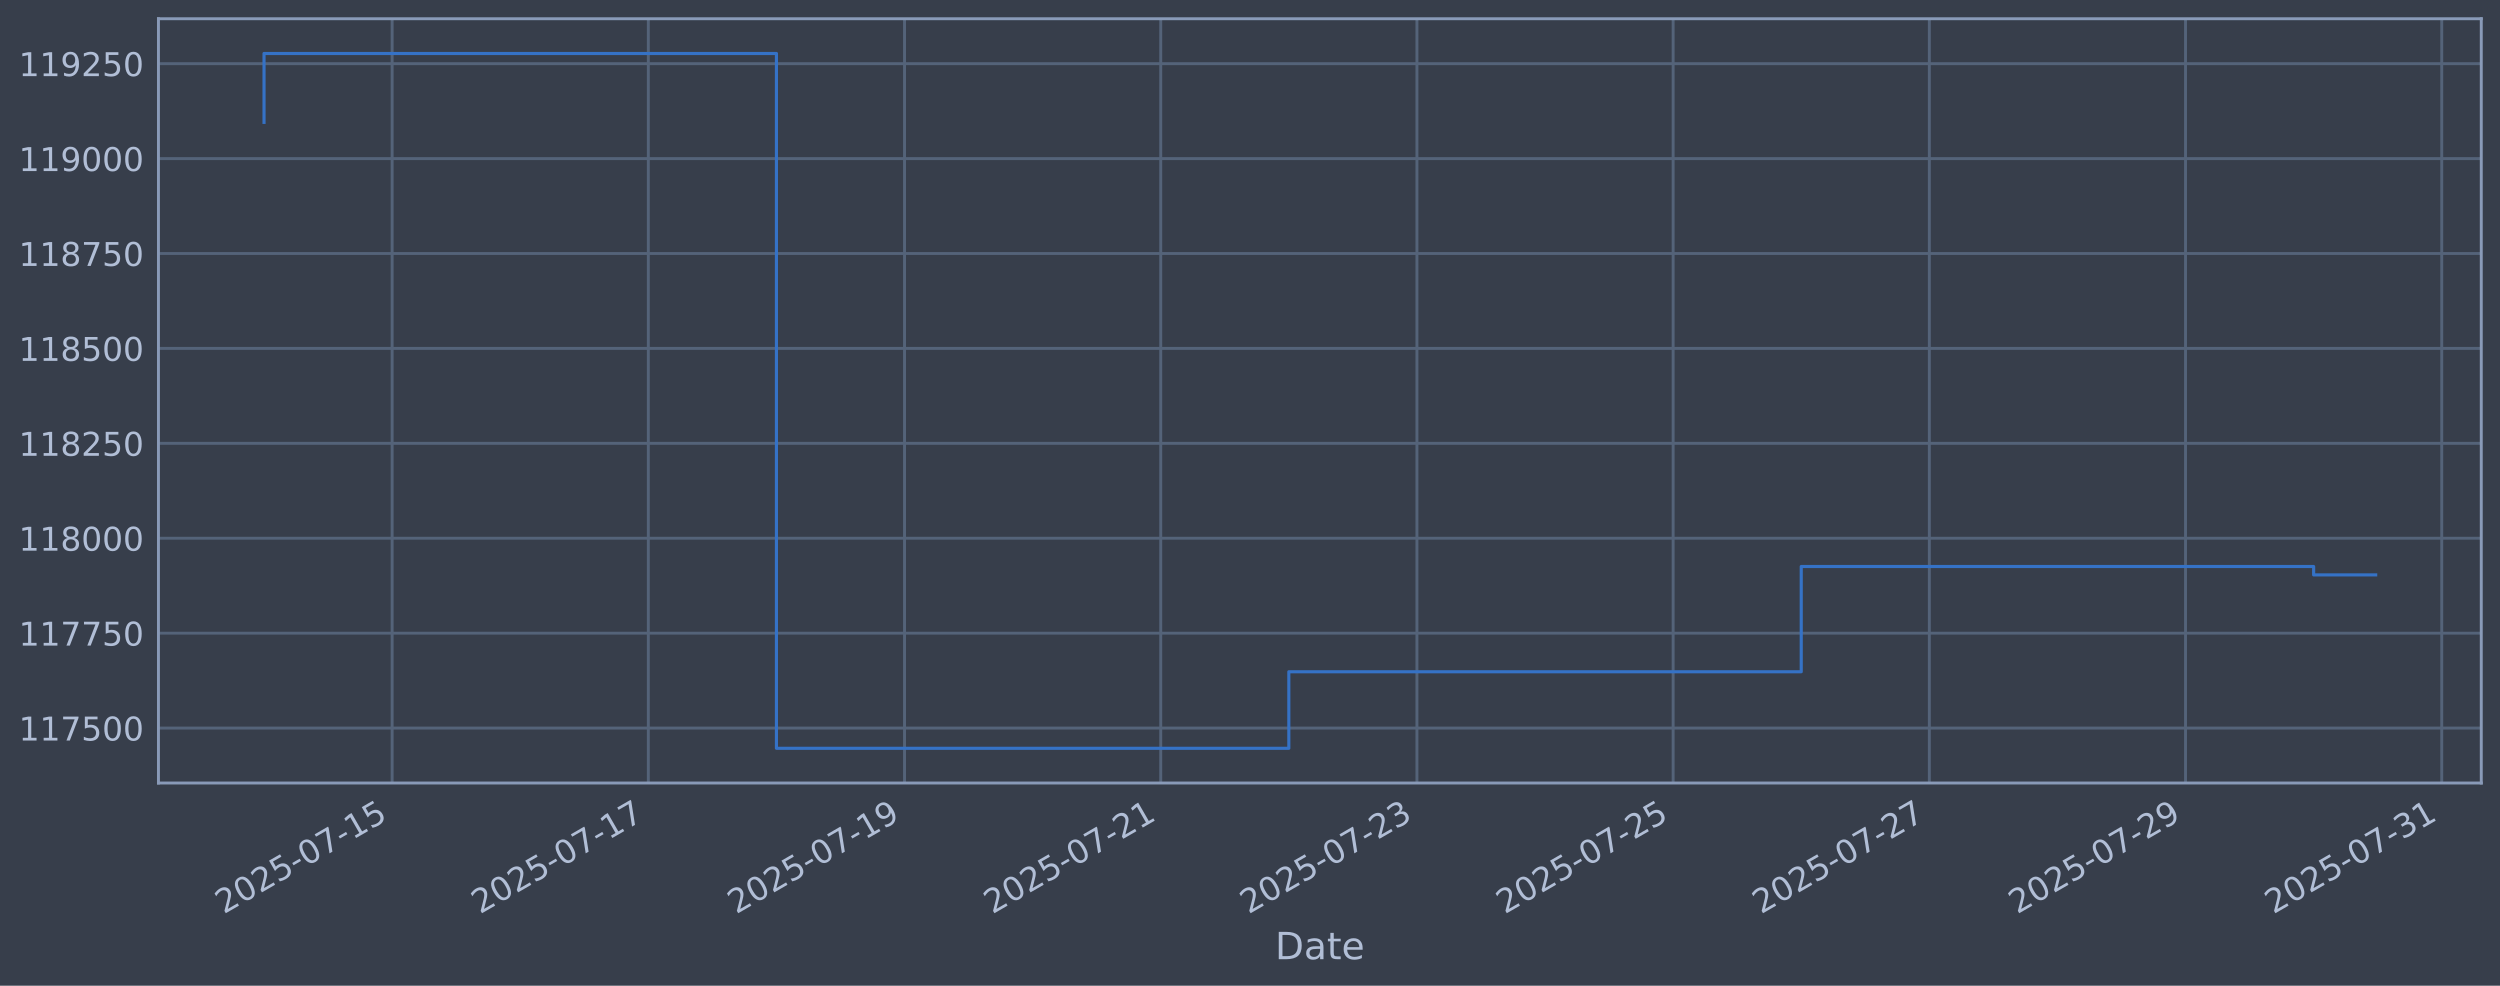
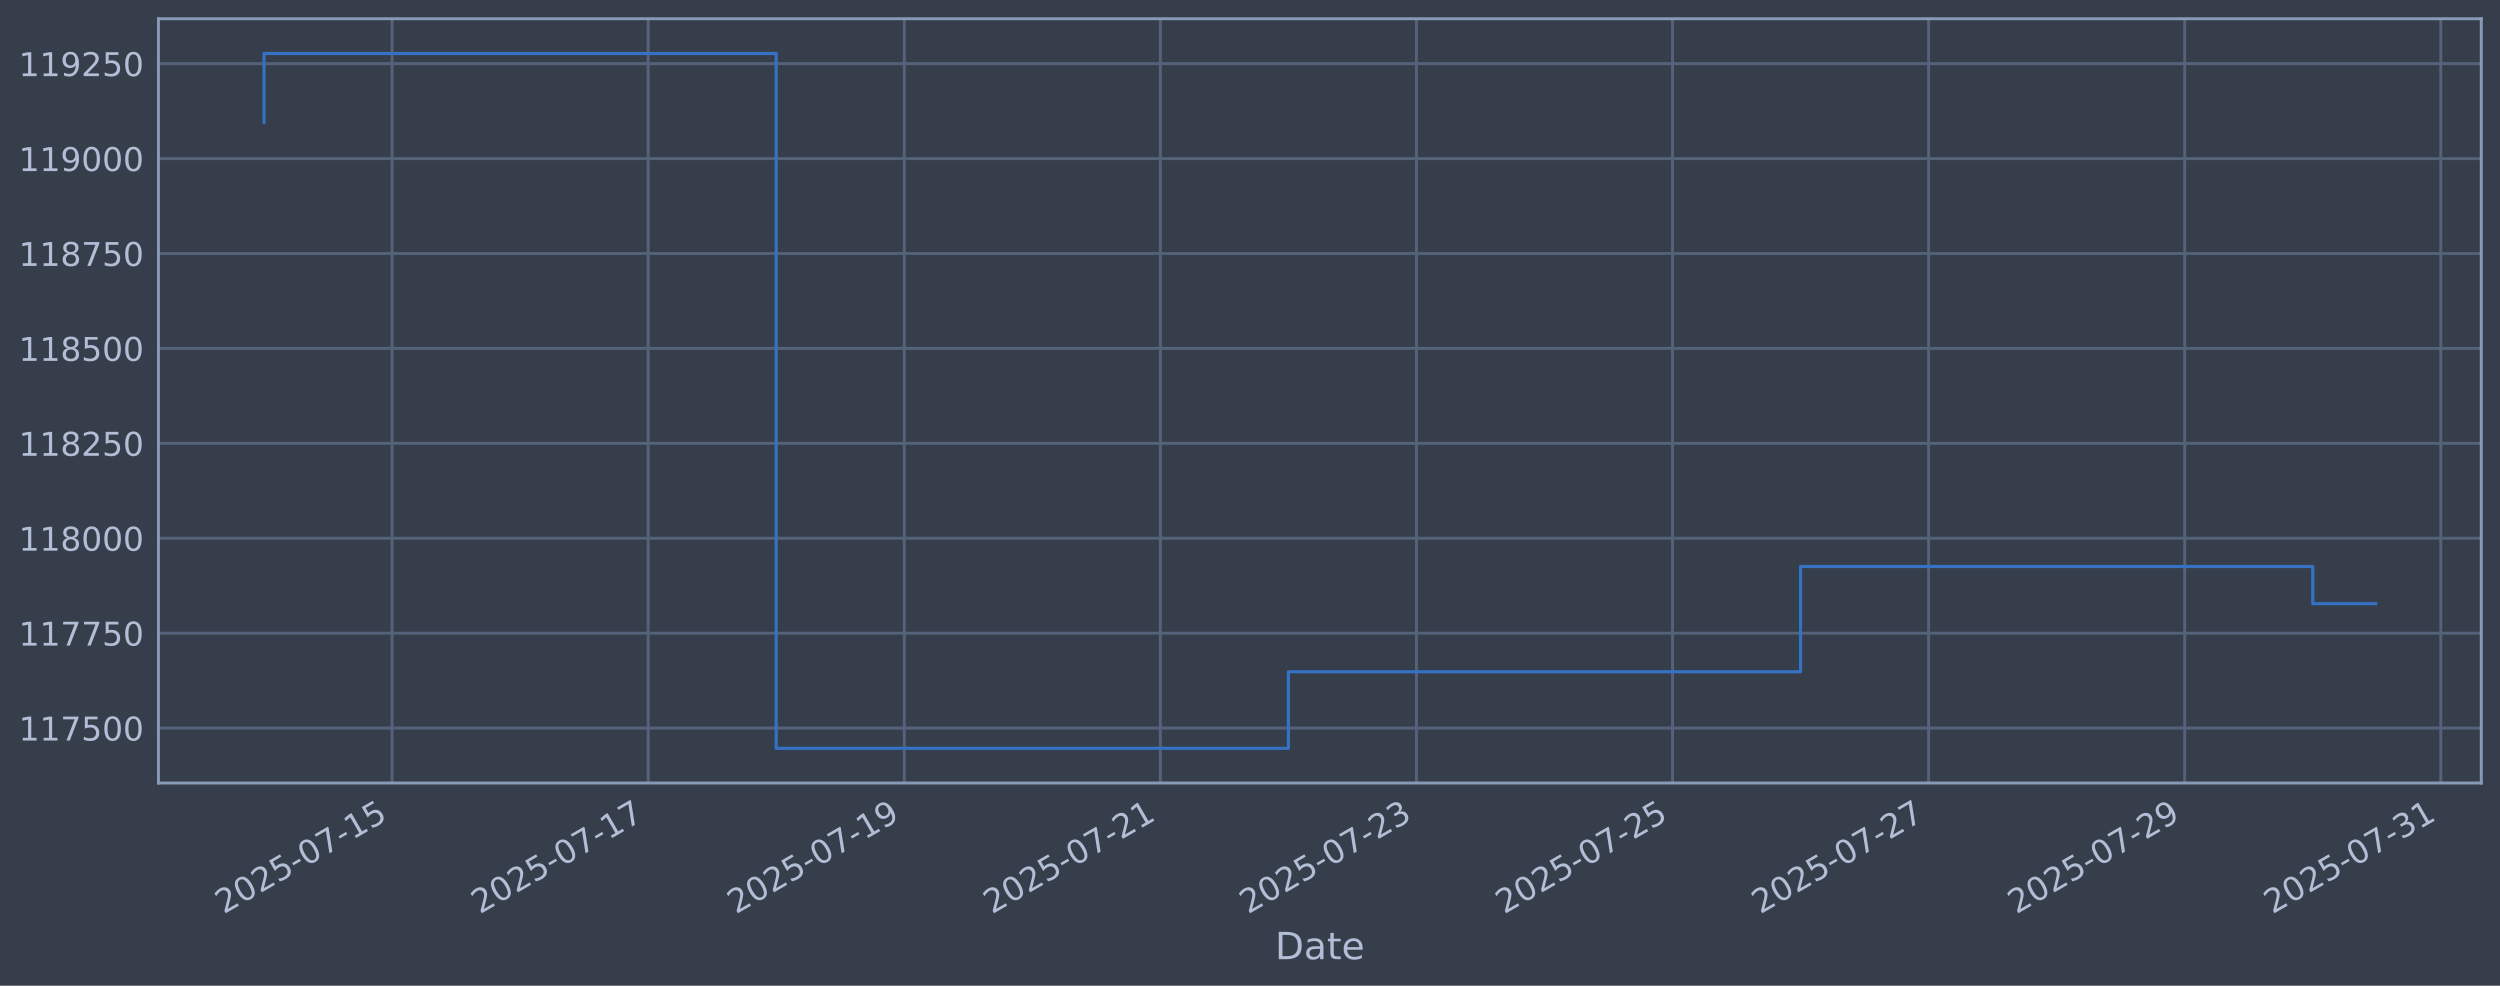
<svg xmlns="http://www.w3.org/2000/svg" xmlns:xlink="http://www.w3.org/1999/xlink" width="960.9pt" height="378.87pt" viewBox="0 0 960.9 378.87" version="1.1">
  <defs>
    <style type="text/css">*{stroke-linejoin: round; stroke-linecap: butt}</style>
  </defs>
  <g id="figure_1">
    <g id="patch_1">
      <path d="M 0 378.87  L 960.9 378.87  L 960.9 0  L 0 0  z " style="fill: #373e4b" />
    </g>
    <g id="axes_1">
      <g id="patch_2">
        <path d="M 60.901 300.96  L 953.701 300.96  L 953.701 7.2  L 60.901 7.2  z " style="fill: #373e4b" />
      </g>
      <g id="matplotlib.axis_1">
        <g id="xtick_1">
          <g id="line2d_1">
-             <path d="M 150.719 300.96  L 150.719 7.2  " clip-path="url(#p58af19c0bf)" style="fill: none; stroke: #546379; stroke-width: 1.12; stroke-linecap: square" />
+             <path d="M 150.698 300.96  L 150.698 7.2  " clip-path="url(#p8892c1ac01)" style="fill: none; stroke: #546379; stroke-width: 1.12; stroke-linecap: square" />
          </g>
          <g id="line2d_2" />
          <g id="text_1">
-             <g style="fill: #b1bed6" transform="translate(85.99349 351.4642) rotate(-30) scale(0.126 -0.126)">
+             <g style="fill: #b1bed6" transform="translate(85.97214 351.4642) rotate(-30) scale(0.126 -0.126)">
              <defs>
                <path id="DejaVuSans-32" d="M 1228 531  L 3431 531  L 3431 0  L 469 0  L 469 531  Q 828 903 1448 1529  Q 2069 2156 2228 2338  Q 2531 2678 2651 2914  Q 2772 3150 2772 3378  Q 2772 3750 2511 3984  Q 2250 4219 1831 4219  Q 1534 4219 1204 4116  Q 875 4013 500 3803  L 500 4441  Q 881 4594 1212 4672  Q 1544 4750 1819 4750  Q 2544 4750 2975 4387  Q 3406 4025 3406 3419  Q 3406 3131 3298 2873  Q 3191 2616 2906 2266  Q 2828 2175 2409 1742  Q 1991 1309 1228 531  z " transform="scale(0.015625)" />
                <path id="DejaVuSans-30" d="M 2034 4250  Q 1547 4250 1301 3770  Q 1056 3291 1056 2328  Q 1056 1369 1301 889  Q 1547 409 2034 409  Q 2525 409 2770 889  Q 3016 1369 3016 2328  Q 3016 3291 2770 3770  Q 2525 4250 2034 4250  z M 2034 4750  Q 2819 4750 3233 4129  Q 3647 3509 3647 2328  Q 3647 1150 3233 529  Q 2819 -91 2034 -91  Q 1250 -91 836 529  Q 422 1150 422 2328  Q 422 3509 836 4129  Q 1250 4750 2034 4750  z " transform="scale(0.015625)" />
                <path id="DejaVuSans-35" d="M 691 4666  L 3169 4666  L 3169 4134  L 1269 4134  L 1269 2991  Q 1406 3038 1543 3061  Q 1681 3084 1819 3084  Q 2600 3084 3056 2656  Q 3513 2228 3513 1497  Q 3513 744 3044 326  Q 2575 -91 1722 -91  Q 1428 -91 1123 -41  Q 819 9 494 109  L 494 744  Q 775 591 1075 516  Q 1375 441 1709 441  Q 2250 441 2565 725  Q 2881 1009 2881 1497  Q 2881 1984 2565 2268  Q 2250 2553 1709 2553  Q 1456 2553 1204 2497  Q 953 2441 691 2322  L 691 4666  z " transform="scale(0.015625)" />
                <path id="DejaVuSans-2d" d="M 313 2009  L 1997 2009  L 1997 1497  L 313 1497  L 313 2009  z " transform="scale(0.015625)" />
                <path id="DejaVuSans-37" d="M 525 4666  L 3525 4666  L 3525 4397  L 1831 0  L 1172 0  L 2766 4134  L 525 4134  L 525 4666  z " transform="scale(0.015625)" />
                <path id="DejaVuSans-31" d="M 794 531  L 1825 531  L 1825 4091  L 703 3866  L 703 4441  L 1819 4666  L 2450 4666  L 2450 531  L 3481 531  L 3481 0  L 794 0  L 794 531  z " transform="scale(0.015625)" />
              </defs>
              <use xlink:href="#DejaVuSans-32" />
              <use xlink:href="#DejaVuSans-30" transform="translate(63.62305 0)" />
              <use xlink:href="#DejaVuSans-32" transform="translate(127.2461 0)" />
              <use xlink:href="#DejaVuSans-35" transform="translate(190.8691 0)" />
              <use xlink:href="#DejaVuSans-2d" transform="translate(254.4922 0)" />
              <use xlink:href="#DejaVuSans-30" transform="translate(290.5762 0)" />
              <use xlink:href="#DejaVuSans-37" transform="translate(354.1992 0)" />
              <use xlink:href="#DejaVuSans-2d" transform="translate(417.8223 0)" />
              <use xlink:href="#DejaVuSans-31" transform="translate(453.9062 0)" />
              <use xlink:href="#DejaVuSans-35" transform="translate(517.5293 0)" />
            </g>
          </g>
        </g>
        <g id="xtick_2">
          <g id="line2d_3">
-             <path d="M 249.192 300.96  L 249.192 7.2  " clip-path="url(#p58af19c0bf)" style="fill: none; stroke: #546379; stroke-width: 1.12; stroke-linecap: square" />
+             <path d="M 249.128 300.96  L 249.128 7.2  " clip-path="url(#p8892c1ac01)" style="fill: none; stroke: #546379; stroke-width: 1.12; stroke-linecap: square" />
          </g>
          <g id="line2d_4" />
          <g id="text_2">
-             <g style="fill: #b1bed6" transform="translate(184.4668 351.4642) rotate(-30) scale(0.126 -0.126)">
+             <g style="fill: #b1bed6" transform="translate(184.4028 351.4642) rotate(-30) scale(0.126 -0.126)">
              <use xlink:href="#DejaVuSans-32" />
              <use xlink:href="#DejaVuSans-30" transform="translate(63.62305 0)" />
              <use xlink:href="#DejaVuSans-32" transform="translate(127.2461 0)" />
              <use xlink:href="#DejaVuSans-35" transform="translate(190.8691 0)" />
              <use xlink:href="#DejaVuSans-2d" transform="translate(254.4922 0)" />
              <use xlink:href="#DejaVuSans-30" transform="translate(290.5762 0)" />
              <use xlink:href="#DejaVuSans-37" transform="translate(354.1992 0)" />
              <use xlink:href="#DejaVuSans-2d" transform="translate(417.8223 0)" />
              <use xlink:href="#DejaVuSans-31" transform="translate(453.9062 0)" />
              <use xlink:href="#DejaVuSans-37" transform="translate(517.5293 0)" />
            </g>
          </g>
        </g>
        <g id="xtick_3">
          <g id="line2d_5">
-             <path d="M 347.666 300.96  L 347.666 7.2  " clip-path="url(#p58af19c0bf)" style="fill: none; stroke: #546379; stroke-width: 1.12; stroke-linecap: square" />
+             <path d="M 347.559 300.96  L 347.559 7.2  " clip-path="url(#p8892c1ac01)" style="fill: none; stroke: #546379; stroke-width: 1.12; stroke-linecap: square" />
          </g>
          <g id="line2d_6" />
          <g id="text_3">
-             <g style="fill: #b1bed6" transform="translate(282.9402 351.4642) rotate(-30) scale(0.126 -0.126)">
+             <g style="fill: #b1bed6" transform="translate(282.8335 351.4642) rotate(-30) scale(0.126 -0.126)">
              <defs>
                <path id="DejaVuSans-39" d="M 703 97  L 703 672  Q 941 559 1184 500  Q 1428 441 1663 441  Q 2288 441 2617 861  Q 2947 1281 2994 2138  Q 2813 1869 2534 1725  Q 2256 1581 1919 1581  Q 1219 1581 811 2004  Q 403 2428 403 3163  Q 403 3881 828 4315  Q 1253 4750 1959 4750  Q 2769 4750 3195 4129  Q 3622 3509 3622 2328  Q 3622 1225 3098 567  Q 2575 -91 1691 -91  Q 1453 -91 1209 -44  Q 966 3 703 97  z M 1959 2075  Q 2384 2075 2632 2365  Q 2881 2656 2881 3163  Q 2881 3666 2632 3958  Q 2384 4250 1959 4250  Q 1534 4250 1286 3958  Q 1038 3666 1038 3163  Q 1038 2656 1286 2365  Q 1534 2075 1959 2075  z " transform="scale(0.015625)" />
              </defs>
              <use xlink:href="#DejaVuSans-32" />
              <use xlink:href="#DejaVuSans-30" transform="translate(63.62305 0)" />
              <use xlink:href="#DejaVuSans-32" transform="translate(127.2461 0)" />
              <use xlink:href="#DejaVuSans-35" transform="translate(190.8691 0)" />
              <use xlink:href="#DejaVuSans-2d" transform="translate(254.4922 0)" />
              <use xlink:href="#DejaVuSans-30" transform="translate(290.5762 0)" />
              <use xlink:href="#DejaVuSans-37" transform="translate(354.1992 0)" />
              <use xlink:href="#DejaVuSans-2d" transform="translate(417.8223 0)" />
              <use xlink:href="#DejaVuSans-31" transform="translate(453.9062 0)" />
              <use xlink:href="#DejaVuSans-39" transform="translate(517.5293 0)" />
            </g>
          </g>
        </g>
        <g id="xtick_4">
          <g id="line2d_7">
-             <path d="M 446.139 300.96  L 446.139 7.2  " clip-path="url(#p58af19c0bf)" style="fill: none; stroke: #546379; stroke-width: 1.12; stroke-linecap: square" />
+             <path d="M 445.99 300.96  L 445.99 7.2  " clip-path="url(#p8892c1ac01)" style="fill: none; stroke: #546379; stroke-width: 1.12; stroke-linecap: square" />
          </g>
          <g id="line2d_8" />
          <g id="text_4">
-             <g style="fill: #b1bed6" transform="translate(381.4135 351.4642) rotate(-30) scale(0.126 -0.126)">
+             <g style="fill: #b1bed6" transform="translate(381.2641 351.4642) rotate(-30) scale(0.126 -0.126)">
              <use xlink:href="#DejaVuSans-32" />
              <use xlink:href="#DejaVuSans-30" transform="translate(63.62305 0)" />
              <use xlink:href="#DejaVuSans-32" transform="translate(127.2461 0)" />
              <use xlink:href="#DejaVuSans-35" transform="translate(190.8691 0)" />
              <use xlink:href="#DejaVuSans-2d" transform="translate(254.4922 0)" />
              <use xlink:href="#DejaVuSans-30" transform="translate(290.5762 0)" />
              <use xlink:href="#DejaVuSans-37" transform="translate(354.1992 0)" />
              <use xlink:href="#DejaVuSans-2d" transform="translate(417.8223 0)" />
              <use xlink:href="#DejaVuSans-32" transform="translate(453.9062 0)" />
              <use xlink:href="#DejaVuSans-31" transform="translate(517.5293 0)" />
            </g>
          </g>
        </g>
        <g id="xtick_5">
          <g id="line2d_9">
-             <path d="M 544.612 300.96  L 544.612 7.2  " clip-path="url(#p58af19c0bf)" style="fill: none; stroke: #546379; stroke-width: 1.12; stroke-linecap: square" />
+             <path d="M 544.42 300.96  L 544.42 7.2  " clip-path="url(#p8892c1ac01)" style="fill: none; stroke: #546379; stroke-width: 1.12; stroke-linecap: square" />
          </g>
          <g id="line2d_10" />
          <g id="text_5">
-             <g style="fill: #b1bed6" transform="translate(479.8869 351.4642) rotate(-30) scale(0.126 -0.126)">
+             <g style="fill: #b1bed6" transform="translate(479.6948 351.4642) rotate(-30) scale(0.126 -0.126)">
              <defs>
                <path id="DejaVuSans-33" d="M 2597 2516  Q 3050 2419 3304 2112  Q 3559 1806 3559 1356  Q 3559 666 3084 287  Q 2609 -91 1734 -91  Q 1441 -91 1130 -33  Q 819 25 488 141  L 488 750  Q 750 597 1062 519  Q 1375 441 1716 441  Q 2309 441 2620 675  Q 2931 909 2931 1356  Q 2931 1769 2642 2001  Q 2353 2234 1838 2234  L 1294 2234  L 1294 2753  L 1863 2753  Q 2328 2753 2575 2939  Q 2822 3125 2822 3475  Q 2822 3834 2567 4026  Q 2313 4219 1838 4219  Q 1578 4219 1281 4162  Q 984 4106 628 3988  L 628 4550  Q 988 4650 1302 4700  Q 1616 4750 1894 4750  Q 2613 4750 3031 4423  Q 3450 4097 3450 3541  Q 3450 3153 3228 2886  Q 3006 2619 2597 2516  z " transform="scale(0.015625)" />
              </defs>
              <use xlink:href="#DejaVuSans-32" />
              <use xlink:href="#DejaVuSans-30" transform="translate(63.62305 0)" />
              <use xlink:href="#DejaVuSans-32" transform="translate(127.2461 0)" />
              <use xlink:href="#DejaVuSans-35" transform="translate(190.8691 0)" />
              <use xlink:href="#DejaVuSans-2d" transform="translate(254.4922 0)" />
              <use xlink:href="#DejaVuSans-30" transform="translate(290.5762 0)" />
              <use xlink:href="#DejaVuSans-37" transform="translate(354.1992 0)" />
              <use xlink:href="#DejaVuSans-2d" transform="translate(417.8223 0)" />
              <use xlink:href="#DejaVuSans-32" transform="translate(453.9062 0)" />
              <use xlink:href="#DejaVuSans-33" transform="translate(517.5293 0)" />
            </g>
          </g>
        </g>
        <g id="xtick_6">
          <g id="line2d_11">
-             <path d="M 643.086 300.96  L 643.086 7.2  " clip-path="url(#p58af19c0bf)" style="fill: none; stroke: #546379; stroke-width: 1.12; stroke-linecap: square" />
+             <path d="M 642.851 300.96  L 642.851 7.2  " clip-path="url(#p8892c1ac01)" style="fill: none; stroke: #546379; stroke-width: 1.12; stroke-linecap: square" />
          </g>
          <g id="line2d_12" />
          <g id="text_6">
-             <g style="fill: #b1bed6" transform="translate(578.3602 351.4642) rotate(-30) scale(0.126 -0.126)">
+             <g style="fill: #b1bed6" transform="translate(578.1255 351.4642) rotate(-30) scale(0.126 -0.126)">
              <use xlink:href="#DejaVuSans-32" />
              <use xlink:href="#DejaVuSans-30" transform="translate(63.62305 0)" />
              <use xlink:href="#DejaVuSans-32" transform="translate(127.2461 0)" />
              <use xlink:href="#DejaVuSans-35" transform="translate(190.8691 0)" />
              <use xlink:href="#DejaVuSans-2d" transform="translate(254.4922 0)" />
              <use xlink:href="#DejaVuSans-30" transform="translate(290.5762 0)" />
              <use xlink:href="#DejaVuSans-37" transform="translate(354.1992 0)" />
              <use xlink:href="#DejaVuSans-2d" transform="translate(417.8223 0)" />
              <use xlink:href="#DejaVuSans-32" transform="translate(453.9062 0)" />
              <use xlink:href="#DejaVuSans-35" transform="translate(517.5293 0)" />
            </g>
          </g>
        </g>
        <g id="xtick_7">
          <g id="line2d_13">
-             <path d="M 741.559 300.96  L 741.559 7.2  " clip-path="url(#p58af19c0bf)" style="fill: none; stroke: #546379; stroke-width: 1.12; stroke-linecap: square" />
+             <path d="M 741.282 300.96  L 741.282 7.2  " clip-path="url(#p8892c1ac01)" style="fill: none; stroke: #546379; stroke-width: 1.12; stroke-linecap: square" />
          </g>
          <g id="line2d_14" />
          <g id="text_7">
-             <g style="fill: #b1bed6" transform="translate(676.8336 351.4642) rotate(-30) scale(0.126 -0.126)">
+             <g style="fill: #b1bed6" transform="translate(676.5561 351.4642) rotate(-30) scale(0.126 -0.126)">
              <use xlink:href="#DejaVuSans-32" />
              <use xlink:href="#DejaVuSans-30" transform="translate(63.62305 0)" />
              <use xlink:href="#DejaVuSans-32" transform="translate(127.2461 0)" />
              <use xlink:href="#DejaVuSans-35" transform="translate(190.8691 0)" />
              <use xlink:href="#DejaVuSans-2d" transform="translate(254.4922 0)" />
              <use xlink:href="#DejaVuSans-30" transform="translate(290.5762 0)" />
              <use xlink:href="#DejaVuSans-37" transform="translate(354.1992 0)" />
              <use xlink:href="#DejaVuSans-2d" transform="translate(417.8223 0)" />
              <use xlink:href="#DejaVuSans-32" transform="translate(453.9062 0)" />
              <use xlink:href="#DejaVuSans-37" transform="translate(517.5293 0)" />
            </g>
          </g>
        </g>
        <g id="xtick_8">
          <g id="line2d_15">
-             <path d="M 840.032 300.96  L 840.032 7.2  " clip-path="url(#p58af19c0bf)" style="fill: none; stroke: #546379; stroke-width: 1.12; stroke-linecap: square" />
+             <path d="M 839.712 300.96  L 839.712 7.2  " clip-path="url(#p8892c1ac01)" style="fill: none; stroke: #546379; stroke-width: 1.12; stroke-linecap: square" />
          </g>
          <g id="line2d_16" />
          <g id="text_8">
-             <g style="fill: #b1bed6" transform="translate(775.3069 351.4642) rotate(-30) scale(0.126 -0.126)">
+             <g style="fill: #b1bed6" transform="translate(774.9868 351.4642) rotate(-30) scale(0.126 -0.126)">
              <use xlink:href="#DejaVuSans-32" />
              <use xlink:href="#DejaVuSans-30" transform="translate(63.62305 0)" />
              <use xlink:href="#DejaVuSans-32" transform="translate(127.2461 0)" />
              <use xlink:href="#DejaVuSans-35" transform="translate(190.8691 0)" />
              <use xlink:href="#DejaVuSans-2d" transform="translate(254.4922 0)" />
              <use xlink:href="#DejaVuSans-30" transform="translate(290.5762 0)" />
              <use xlink:href="#DejaVuSans-37" transform="translate(354.1992 0)" />
              <use xlink:href="#DejaVuSans-2d" transform="translate(417.8223 0)" />
              <use xlink:href="#DejaVuSans-32" transform="translate(453.9062 0)" />
              <use xlink:href="#DejaVuSans-39" transform="translate(517.5293 0)" />
            </g>
          </g>
        </g>
        <g id="xtick_9">
          <g id="line2d_17">
-             <path d="M 938.506 300.96  L 938.506 7.2  " clip-path="url(#p58af19c0bf)" style="fill: none; stroke: #546379; stroke-width: 1.12; stroke-linecap: square" />
+             <path d="M 938.143 300.96  L 938.143 7.2  " clip-path="url(#p8892c1ac01)" style="fill: none; stroke: #546379; stroke-width: 1.12; stroke-linecap: square" />
          </g>
          <g id="line2d_18" />
          <g id="text_9">
-             <g style="fill: #b1bed6" transform="translate(873.7803 351.4642) rotate(-30) scale(0.126 -0.126)">
+             <g style="fill: #b1bed6" transform="translate(873.4175 351.4642) rotate(-30) scale(0.126 -0.126)">
              <use xlink:href="#DejaVuSans-32" />
              <use xlink:href="#DejaVuSans-30" transform="translate(63.62305 0)" />
              <use xlink:href="#DejaVuSans-32" transform="translate(127.2461 0)" />
              <use xlink:href="#DejaVuSans-35" transform="translate(190.8691 0)" />
              <use xlink:href="#DejaVuSans-2d" transform="translate(254.4922 0)" />
              <use xlink:href="#DejaVuSans-30" transform="translate(290.5762 0)" />
              <use xlink:href="#DejaVuSans-37" transform="translate(354.1992 0)" />
              <use xlink:href="#DejaVuSans-2d" transform="translate(417.8223 0)" />
              <use xlink:href="#DejaVuSans-33" transform="translate(453.9062 0)" />
              <use xlink:href="#DejaVuSans-31" transform="translate(517.5293 0)" />
            </g>
          </g>
        </g>
        <g id="text_10">
          <g style="fill: #b1bed6" transform="translate(490.0914 368.6753) scale(0.144 -0.144)">
            <defs>
              <path id="DejaVuSans-44" d="M 1259 4147  L 1259 519  L 2022 519  Q 2988 519 3436 956  Q 3884 1394 3884 2338  Q 3884 3275 3436 3711  Q 2988 4147 2022 4147  L 1259 4147  z M 628 4666  L 1925 4666  Q 3281 4666 3915 4102  Q 4550 3538 4550 2338  Q 4550 1131 3912 565  Q 3275 0 1925 0  L 628 0  L 628 4666  z " transform="scale(0.015625)" />
              <path id="DejaVuSans-61" d="M 2194 1759  Q 1497 1759 1228 1600  Q 959 1441 959 1056  Q 959 750 1161 570  Q 1363 391 1709 391  Q 2188 391 2477 730  Q 2766 1069 2766 1631  L 2766 1759  L 2194 1759  z M 3341 1997  L 3341 0  L 2766 0  L 2766 531  Q 2569 213 2275 61  Q 1981 -91 1556 -91  Q 1019 -91 701 211  Q 384 513 384 1019  Q 384 1609 779 1909  Q 1175 2209 1959 2209  L 2766 2209  L 2766 2266  Q 2766 2663 2505 2880  Q 2244 3097 1772 3097  Q 1472 3097 1187 3025  Q 903 2953 641 2809  L 641 3341  Q 956 3463 1253 3523  Q 1550 3584 1831 3584  Q 2591 3584 2966 3190  Q 3341 2797 3341 1997  z " transform="scale(0.015625)" />
              <path id="DejaVuSans-74" d="M 1172 4494  L 1172 3500  L 2356 3500  L 2356 3053  L 1172 3053  L 1172 1153  Q 1172 725 1289 603  Q 1406 481 1766 481  L 2356 481  L 2356 0  L 1766 0  Q 1100 0 847 248  Q 594 497 594 1153  L 594 3053  L 172 3053  L 172 3500  L 594 3500  L 594 4494  L 1172 4494  z " transform="scale(0.015625)" />
              <path id="DejaVuSans-65" d="M 3597 1894  L 3597 1613  L 953 1613  Q 991 1019 1311 708  Q 1631 397 2203 397  Q 2534 397 2845 478  Q 3156 559 3463 722  L 3463 178  Q 3153 47 2828 -22  Q 2503 -91 2169 -91  Q 1331 -91 842 396  Q 353 884 353 1716  Q 353 2575 817 3079  Q 1281 3584 2069 3584  Q 2775 3584 3186 3129  Q 3597 2675 3597 1894  z M 3022 2063  Q 3016 2534 2758 2815  Q 2500 3097 2075 3097  Q 1594 3097 1305 2825  Q 1016 2553 972 2059  L 3022 2063  z " transform="scale(0.015625)" />
            </defs>
            <use xlink:href="#DejaVuSans-44" />
            <use xlink:href="#DejaVuSans-61" transform="translate(77.00195 0)" />
            <use xlink:href="#DejaVuSans-74" transform="translate(138.2812 0)" />
            <use xlink:href="#DejaVuSans-65" transform="translate(177.4902 0)" />
          </g>
        </g>
      </g>
      <g id="matplotlib.axis_2">
        <g id="ytick_1">
          <g id="line2d_19">
-             <path d="M 60.901 279.843  L 953.701 279.843  " clip-path="url(#p58af19c0bf)" style="fill: none; stroke: #546379; stroke-width: 1.12; stroke-linecap: square" />
+             <path d="M 60.901 279.843  L 953.701 279.843  " clip-path="url(#p8892c1ac01)" style="fill: none; stroke: #546379; stroke-width: 1.12; stroke-linecap: square" />
          </g>
          <g id="line2d_20" />
          <g id="text_11">
            <g style="fill: #b1bed6" transform="translate(7.2 284.6295) scale(0.126 -0.126)">
              <use xlink:href="#DejaVuSans-31" />
              <use xlink:href="#DejaVuSans-31" transform="translate(63.62305 0)" />
              <use xlink:href="#DejaVuSans-37" transform="translate(127.2461 0)" />
              <use xlink:href="#DejaVuSans-35" transform="translate(190.8691 0)" />
              <use xlink:href="#DejaVuSans-30" transform="translate(254.4922 0)" />
              <use xlink:href="#DejaVuSans-30" transform="translate(318.1152 0)" />
            </g>
          </g>
        </g>
        <g id="ytick_2">
          <g id="line2d_21">
-             <path d="M 60.901 243.361  L 953.701 243.361  " clip-path="url(#p58af19c0bf)" style="fill: none; stroke: #546379; stroke-width: 1.12; stroke-linecap: square" />
+             <path d="M 60.901 243.361  L 953.701 243.361  " clip-path="url(#p8892c1ac01)" style="fill: none; stroke: #546379; stroke-width: 1.12; stroke-linecap: square" />
          </g>
          <g id="line2d_22" />
          <g id="text_12">
            <g style="fill: #b1bed6" transform="translate(7.2 248.1479) scale(0.126 -0.126)">
              <use xlink:href="#DejaVuSans-31" />
              <use xlink:href="#DejaVuSans-31" transform="translate(63.62305 0)" />
              <use xlink:href="#DejaVuSans-37" transform="translate(127.2461 0)" />
              <use xlink:href="#DejaVuSans-37" transform="translate(190.8691 0)" />
              <use xlink:href="#DejaVuSans-35" transform="translate(254.4922 0)" />
              <use xlink:href="#DejaVuSans-30" transform="translate(318.1152 0)" />
            </g>
          </g>
        </g>
        <g id="ytick_3">
          <g id="line2d_23">
-             <path d="M 60.901 206.879  L 953.701 206.879  " clip-path="url(#p58af19c0bf)" style="fill: none; stroke: #546379; stroke-width: 1.12; stroke-linecap: square" />
+             <path d="M 60.901 206.879  L 953.701 206.879  " clip-path="url(#p8892c1ac01)" style="fill: none; stroke: #546379; stroke-width: 1.12; stroke-linecap: square" />
          </g>
          <g id="line2d_24" />
          <g id="text_13">
            <g style="fill: #b1bed6" transform="translate(7.2 211.6662) scale(0.126 -0.126)">
              <defs>
                <path id="DejaVuSans-38" d="M 2034 2216  Q 1584 2216 1326 1975  Q 1069 1734 1069 1313  Q 1069 891 1326 650  Q 1584 409 2034 409  Q 2484 409 2743 651  Q 3003 894 3003 1313  Q 3003 1734 2745 1975  Q 2488 2216 2034 2216  z M 1403 2484  Q 997 2584 770 2862  Q 544 3141 544 3541  Q 544 4100 942 4425  Q 1341 4750 2034 4750  Q 2731 4750 3128 4425  Q 3525 4100 3525 3541  Q 3525 3141 3298 2862  Q 3072 2584 2669 2484  Q 3125 2378 3379 2068  Q 3634 1759 3634 1313  Q 3634 634 3220 271  Q 2806 -91 2034 -91  Q 1263 -91 848 271  Q 434 634 434 1313  Q 434 1759 690 2068  Q 947 2378 1403 2484  z M 1172 3481  Q 1172 3119 1398 2916  Q 1625 2713 2034 2713  Q 2441 2713 2670 2916  Q 2900 3119 2900 3481  Q 2900 3844 2670 4047  Q 2441 4250 2034 4250  Q 1625 4250 1398 4047  Q 1172 3844 1172 3481  z " transform="scale(0.015625)" />
              </defs>
              <use xlink:href="#DejaVuSans-31" />
              <use xlink:href="#DejaVuSans-31" transform="translate(63.62305 0)" />
              <use xlink:href="#DejaVuSans-38" transform="translate(127.2461 0)" />
              <use xlink:href="#DejaVuSans-30" transform="translate(190.8691 0)" />
              <use xlink:href="#DejaVuSans-30" transform="translate(254.4922 0)" />
              <use xlink:href="#DejaVuSans-30" transform="translate(318.1152 0)" />
            </g>
          </g>
        </g>
        <g id="ytick_4">
          <g id="line2d_25">
-             <path d="M 60.901 170.398  L 953.701 170.398  " clip-path="url(#p58af19c0bf)" style="fill: none; stroke: #546379; stroke-width: 1.12; stroke-linecap: square" />
+             <path d="M 60.901 170.398  L 953.701 170.398  " clip-path="url(#p8892c1ac01)" style="fill: none; stroke: #546379; stroke-width: 1.12; stroke-linecap: square" />
          </g>
          <g id="line2d_26" />
          <g id="text_14">
            <g style="fill: #b1bed6" transform="translate(7.2 175.1845) scale(0.126 -0.126)">
              <use xlink:href="#DejaVuSans-31" />
              <use xlink:href="#DejaVuSans-31" transform="translate(63.62305 0)" />
              <use xlink:href="#DejaVuSans-38" transform="translate(127.2461 0)" />
              <use xlink:href="#DejaVuSans-32" transform="translate(190.8691 0)" />
              <use xlink:href="#DejaVuSans-35" transform="translate(254.4922 0)" />
              <use xlink:href="#DejaVuSans-30" transform="translate(318.1152 0)" />
            </g>
          </g>
        </g>
        <g id="ytick_5">
          <g id="line2d_27">
-             <path d="M 60.901 133.916  L 953.701 133.916  " clip-path="url(#p58af19c0bf)" style="fill: none; stroke: #546379; stroke-width: 1.12; stroke-linecap: square" />
+             <path d="M 60.901 133.916  L 953.701 133.916  " clip-path="url(#p8892c1ac01)" style="fill: none; stroke: #546379; stroke-width: 1.12; stroke-linecap: square" />
          </g>
          <g id="line2d_28" />
          <g id="text_15">
            <g style="fill: #b1bed6" transform="translate(7.2 138.7029) scale(0.126 -0.126)">
              <use xlink:href="#DejaVuSans-31" />
              <use xlink:href="#DejaVuSans-31" transform="translate(63.62305 0)" />
              <use xlink:href="#DejaVuSans-38" transform="translate(127.2461 0)" />
              <use xlink:href="#DejaVuSans-35" transform="translate(190.8691 0)" />
              <use xlink:href="#DejaVuSans-30" transform="translate(254.4922 0)" />
              <use xlink:href="#DejaVuSans-30" transform="translate(318.1152 0)" />
            </g>
          </g>
        </g>
        <g id="ytick_6">
          <g id="line2d_29">
-             <path d="M 60.901 97.434  L 953.701 97.434  " clip-path="url(#p58af19c0bf)" style="fill: none; stroke: #546379; stroke-width: 1.12; stroke-linecap: square" />
+             <path d="M 60.901 97.434  L 953.701 97.434  " clip-path="url(#p8892c1ac01)" style="fill: none; stroke: #546379; stroke-width: 1.12; stroke-linecap: square" />
          </g>
          <g id="line2d_30" />
          <g id="text_16">
            <g style="fill: #b1bed6" transform="translate(7.2 102.2212) scale(0.126 -0.126)">
              <use xlink:href="#DejaVuSans-31" />
              <use xlink:href="#DejaVuSans-31" transform="translate(63.62305 0)" />
              <use xlink:href="#DejaVuSans-38" transform="translate(127.2461 0)" />
              <use xlink:href="#DejaVuSans-37" transform="translate(190.8691 0)" />
              <use xlink:href="#DejaVuSans-35" transform="translate(254.4922 0)" />
              <use xlink:href="#DejaVuSans-30" transform="translate(318.1152 0)" />
            </g>
          </g>
        </g>
        <g id="ytick_7">
          <g id="line2d_31">
-             <path d="M 60.901 60.953  L 953.701 60.953  " clip-path="url(#p58af19c0bf)" style="fill: none; stroke: #546379; stroke-width: 1.12; stroke-linecap: square" />
+             <path d="M 60.901 60.953  L 953.701 60.953  " clip-path="url(#p8892c1ac01)" style="fill: none; stroke: #546379; stroke-width: 1.12; stroke-linecap: square" />
          </g>
          <g id="line2d_32" />
          <g id="text_17">
            <g style="fill: #b1bed6" transform="translate(7.2 65.73954) scale(0.126 -0.126)">
              <use xlink:href="#DejaVuSans-31" />
              <use xlink:href="#DejaVuSans-31" transform="translate(63.62305 0)" />
              <use xlink:href="#DejaVuSans-39" transform="translate(127.2461 0)" />
              <use xlink:href="#DejaVuSans-30" transform="translate(190.8691 0)" />
              <use xlink:href="#DejaVuSans-30" transform="translate(254.4922 0)" />
              <use xlink:href="#DejaVuSans-30" transform="translate(318.1152 0)" />
            </g>
          </g>
        </g>
        <g id="ytick_8">
          <g id="line2d_33">
-             <path d="M 60.901 24.471  L 953.701 24.471  " clip-path="url(#p58af19c0bf)" style="fill: none; stroke: #546379; stroke-width: 1.12; stroke-linecap: square" />
+             <path d="M 60.901 24.471  L 953.701 24.471  " clip-path="url(#p8892c1ac01)" style="fill: none; stroke: #546379; stroke-width: 1.12; stroke-linecap: square" />
          </g>
          <g id="line2d_34" />
          <g id="text_18">
            <g style="fill: #b1bed6" transform="translate(7.2 29.25787) scale(0.126 -0.126)">
              <use xlink:href="#DejaVuSans-31" />
              <use xlink:href="#DejaVuSans-31" transform="translate(63.62305 0)" />
              <use xlink:href="#DejaVuSans-39" transform="translate(127.2461 0)" />
              <use xlink:href="#DejaVuSans-32" transform="translate(190.8691 0)" />
              <use xlink:href="#DejaVuSans-35" transform="translate(254.4922 0)" />
              <use xlink:href="#DejaVuSans-30" transform="translate(318.1152 0)" />
            </g>
          </g>
        </g>
      </g>
      <g id="line2d_35">
-         <path d="M 101.482 47.033  L 101.482 20.553  L 298.429 20.553  L 298.429 287.607  L 495.376 287.607  L 495.376 258.197  L 692.322 258.197  L 692.322 217.743  L 889.269 217.743  L 889.269 220.976  L 913.119 220.976  " clip-path="url(#p58af19c0bf)" style="fill: none; stroke: #3572c6; stroke-width: 1.2; stroke-linecap: square" />
+         <path d="M 101.482 47.033  L 101.482 20.553  L 298.344 20.553  L 298.344 287.607  L 495.205 287.607  L 495.205 258.197  L 692.066 258.197  L 692.066 217.743  L 888.928 217.743  L 888.928 232.046  L 913.119 232.046  " clip-path="url(#p8892c1ac01)" style="fill: none; stroke: #3572c6; stroke-width: 1.2; stroke-linecap: square" />
      </g>
      <g id="patch_3">
        <path d="M 60.901 300.96  L 60.901 7.2  " style="fill: none; stroke: #899ab8; stroke-width: 1.12; stroke-linejoin: miter; stroke-linecap: square" />
      </g>
      <g id="patch_4">
        <path d="M 953.701 300.96  L 953.701 7.2  " style="fill: none; stroke: #899ab8; stroke-width: 1.12; stroke-linejoin: miter; stroke-linecap: square" />
      </g>
      <g id="patch_5">
        <path d="M 60.901 300.96  L 953.701 300.96  " style="fill: none; stroke: #899ab8; stroke-width: 1.12; stroke-linejoin: miter; stroke-linecap: square" />
      </g>
      <g id="patch_6">
        <path d="M 60.901 7.2  L 953.701 7.2  " style="fill: none; stroke: #899ab8; stroke-width: 1.12; stroke-linejoin: miter; stroke-linecap: square" />
      </g>
    </g>
  </g>
  <defs>
-     <clipPath id="p58af19c0bf">
+     <clipPath id="p8892c1ac01">
      <rect x="60.901" y="7.2" width="892.8" height="293.76" />
    </clipPath>
  </defs>
</svg>
